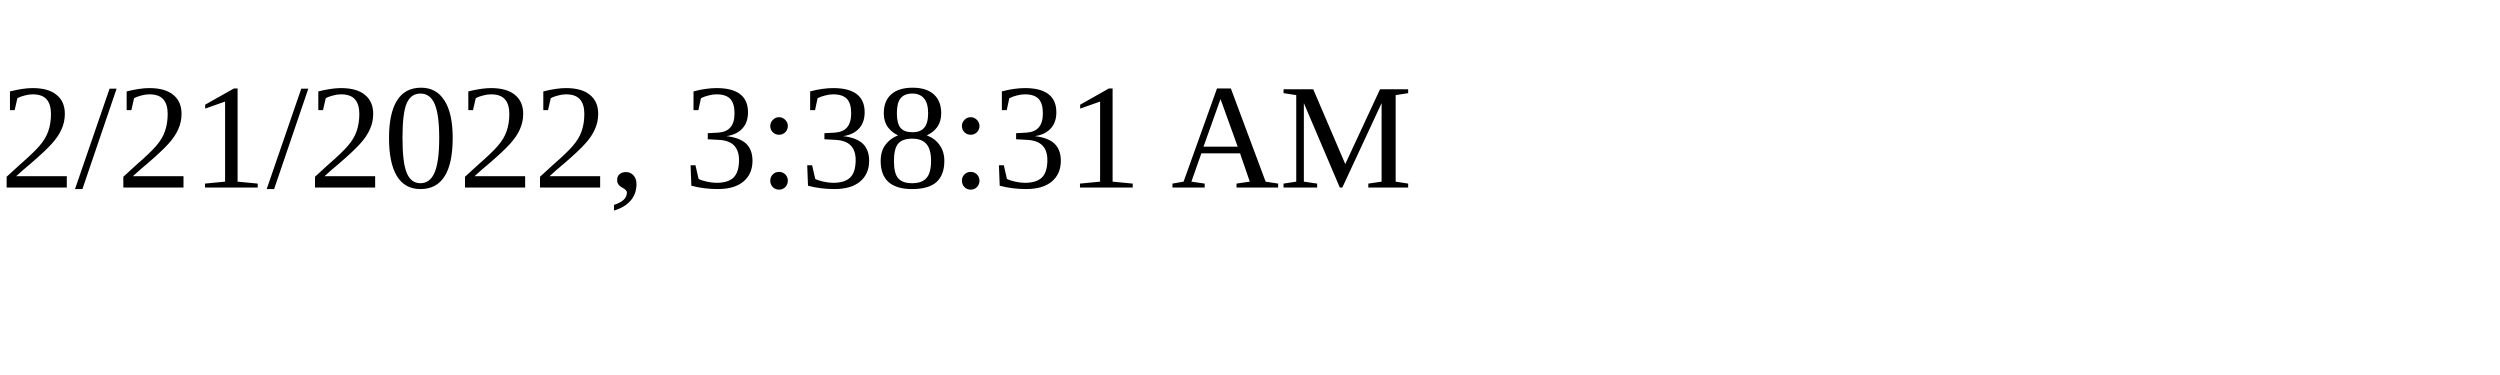
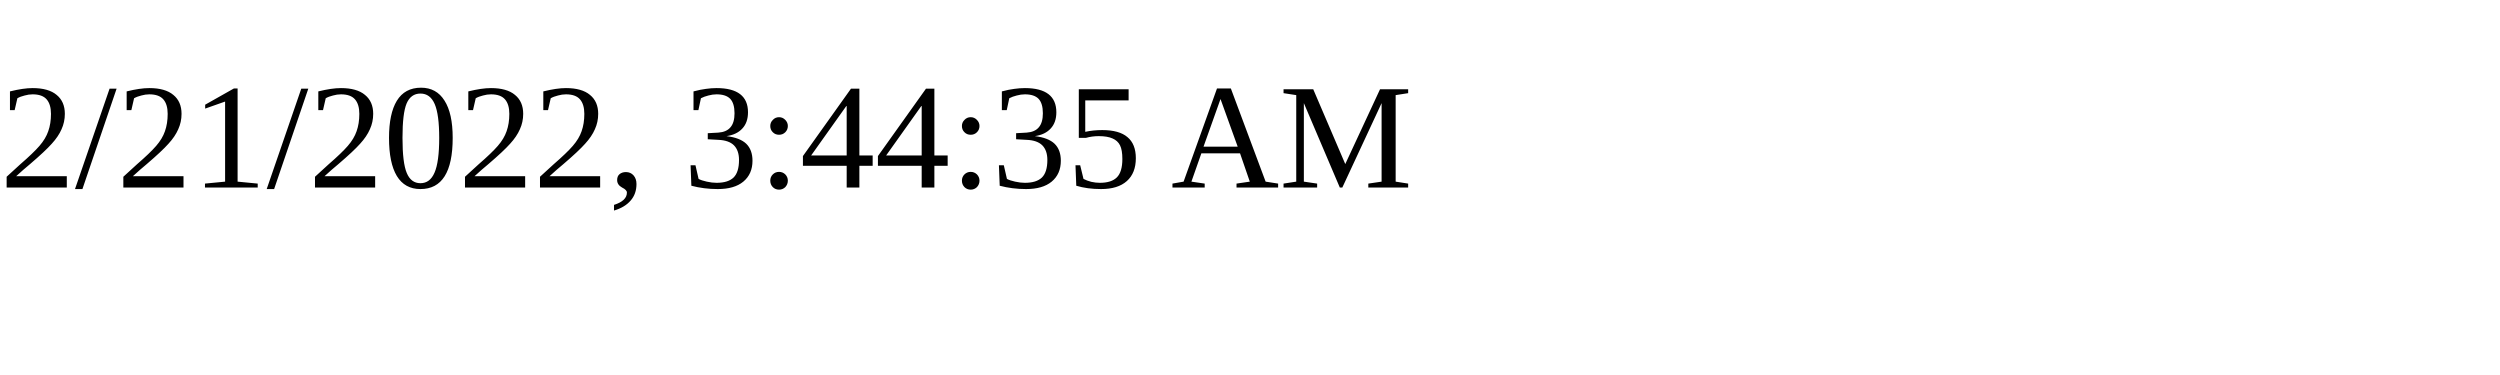
<svg xmlns="http://www.w3.org/2000/svg" height="30" width="200">
-   <text x="0" y="15">2/21/2022, 3:38:31 AM</text>
+   <text x="0" y="15">2/21/2022, 3:44:35 AM</text>
</svg>
